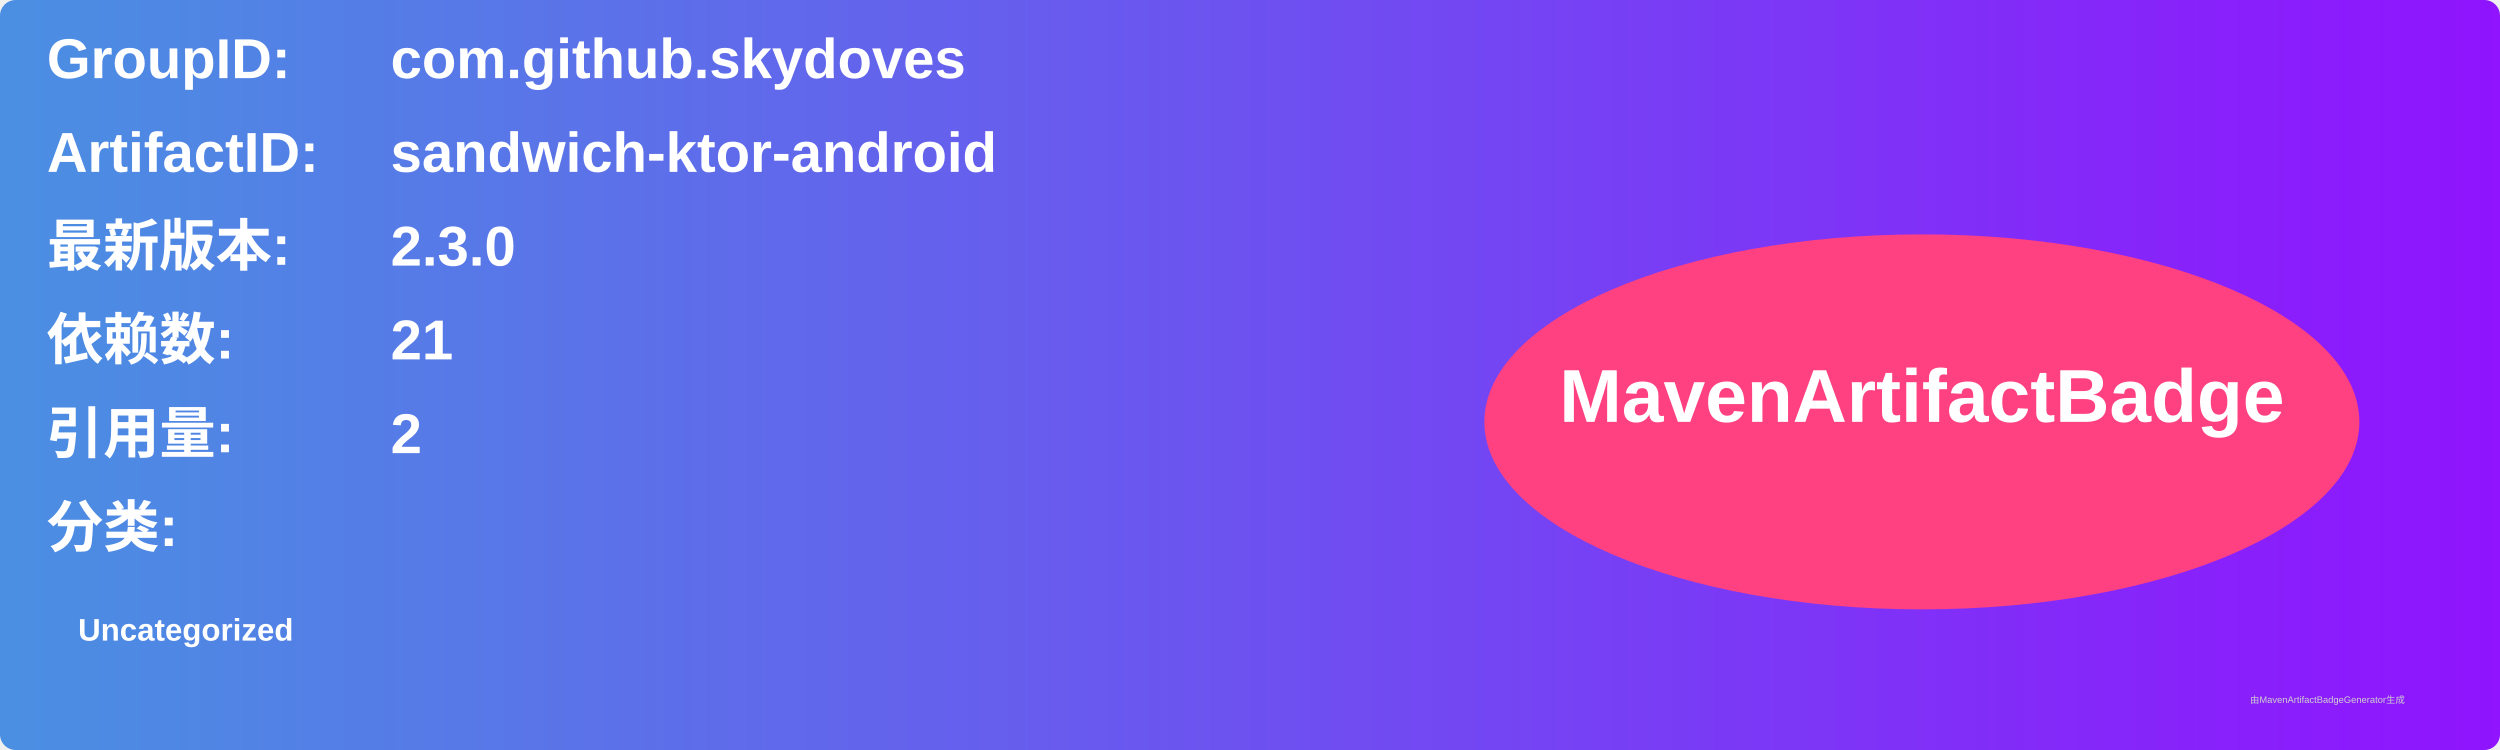
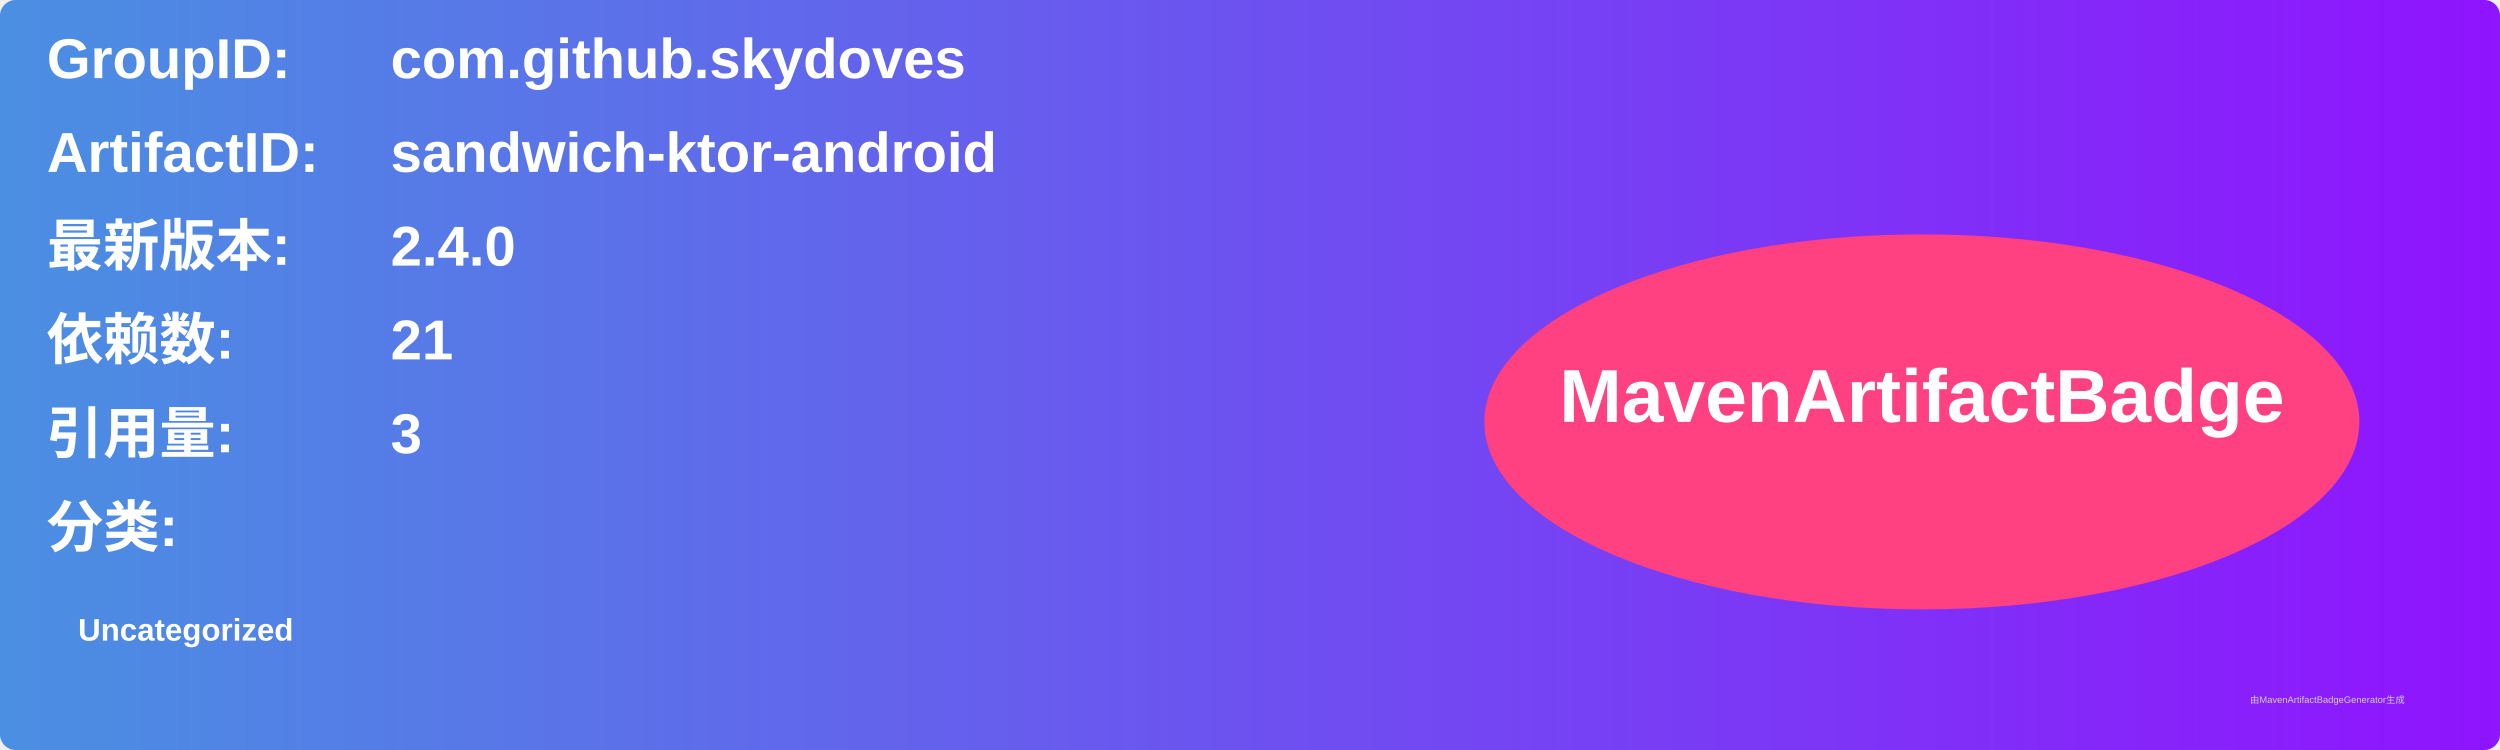
<svg xmlns="http://www.w3.org/2000/svg" width="800" height="240" viewBox="0 0 800 240">
  <linearGradient id="grad" x1="0%" y1="0%" x2="100%" y2="0%">
    <stop offset="0%" stop-color="#4a90e2" />
    <stop offset="100%" stop-color="#9013fe" />
  </linearGradient>
  <rect width="100%" height="100%" rx="5" ry="5" fill="url(#grad)" />
  <g transform="translate(15, 15)">
    <text x="0" y="10" font-family="Arial" font-size="18" fill="white" font-weight="bold" width="260">GroupID:</text>
    <text x="110" y="10" font-family="Arial" font-size="18" fill="white" font-weight="bold" width="460">com.github.skydoves</text>
    <text x="0" y="40" font-family="Arial" font-size="18" fill="white" font-weight="bold" width="260">ArtifactID:</text>
    <text x="110" y="40" font-family="Arial" font-size="18" fill="white" font-weight="bold" width="460">sandwich-ktor-android</text>
    <text x="0" y="70" font-family="Arial" font-size="18" fill="white" font-weight="bold">最新版本:</text>
    <text x="110" y="70" font-family="Arial" font-size="18" fill="white" font-weight="bold">
-       <tspan font-weight="bold">2.3.0</tspan>
+       <tspan font-weight="bold">2.4.0</tspan>
    </text>
    <text x="0" y="100" font-family="Arial" font-size="18" fill="white" font-weight="bold">依赖数: </text>
    <text x="110" y="100" font-family="Arial" font-size="18" fill="white">
      <tspan font-weight="bold">21</tspan>
    </text>
    <text x="0" y="130" font-family="Arial" font-size="18" fill="white" font-weight="bold">引用量: </text>
    <text x="110" y="130" font-family="Arial" font-size="18" fill="white">
-       <tspan font-weight="bold">2</tspan>
+       <tspan font-weight="bold">3</tspan>
    </text>
    <text x="0" y="160" font-family="Arial" font-size="18" fill="white" font-weight="bold">分类:</text>
    <text x="10" y="190" font-family="Arial" font-size="10" fill="white">
      <tspan font-weight="bold">Uncategorized</tspan>
    </text>
    <ellipse cx="600" cy="120" rx="140" ry="60" fill="#ff4081" />
    <text x="600" y="120" text-anchor="middle" font-family="Arial" font-size="24" fill="white" font-weight="bold">MavenArtifactBadge</text>
  </g>
  <text x="720" y="225" font-family="Arial" font-size="3" fill="#d0d0d0">由MavenArtifactBadgeGenerator生成</text>
</svg>
